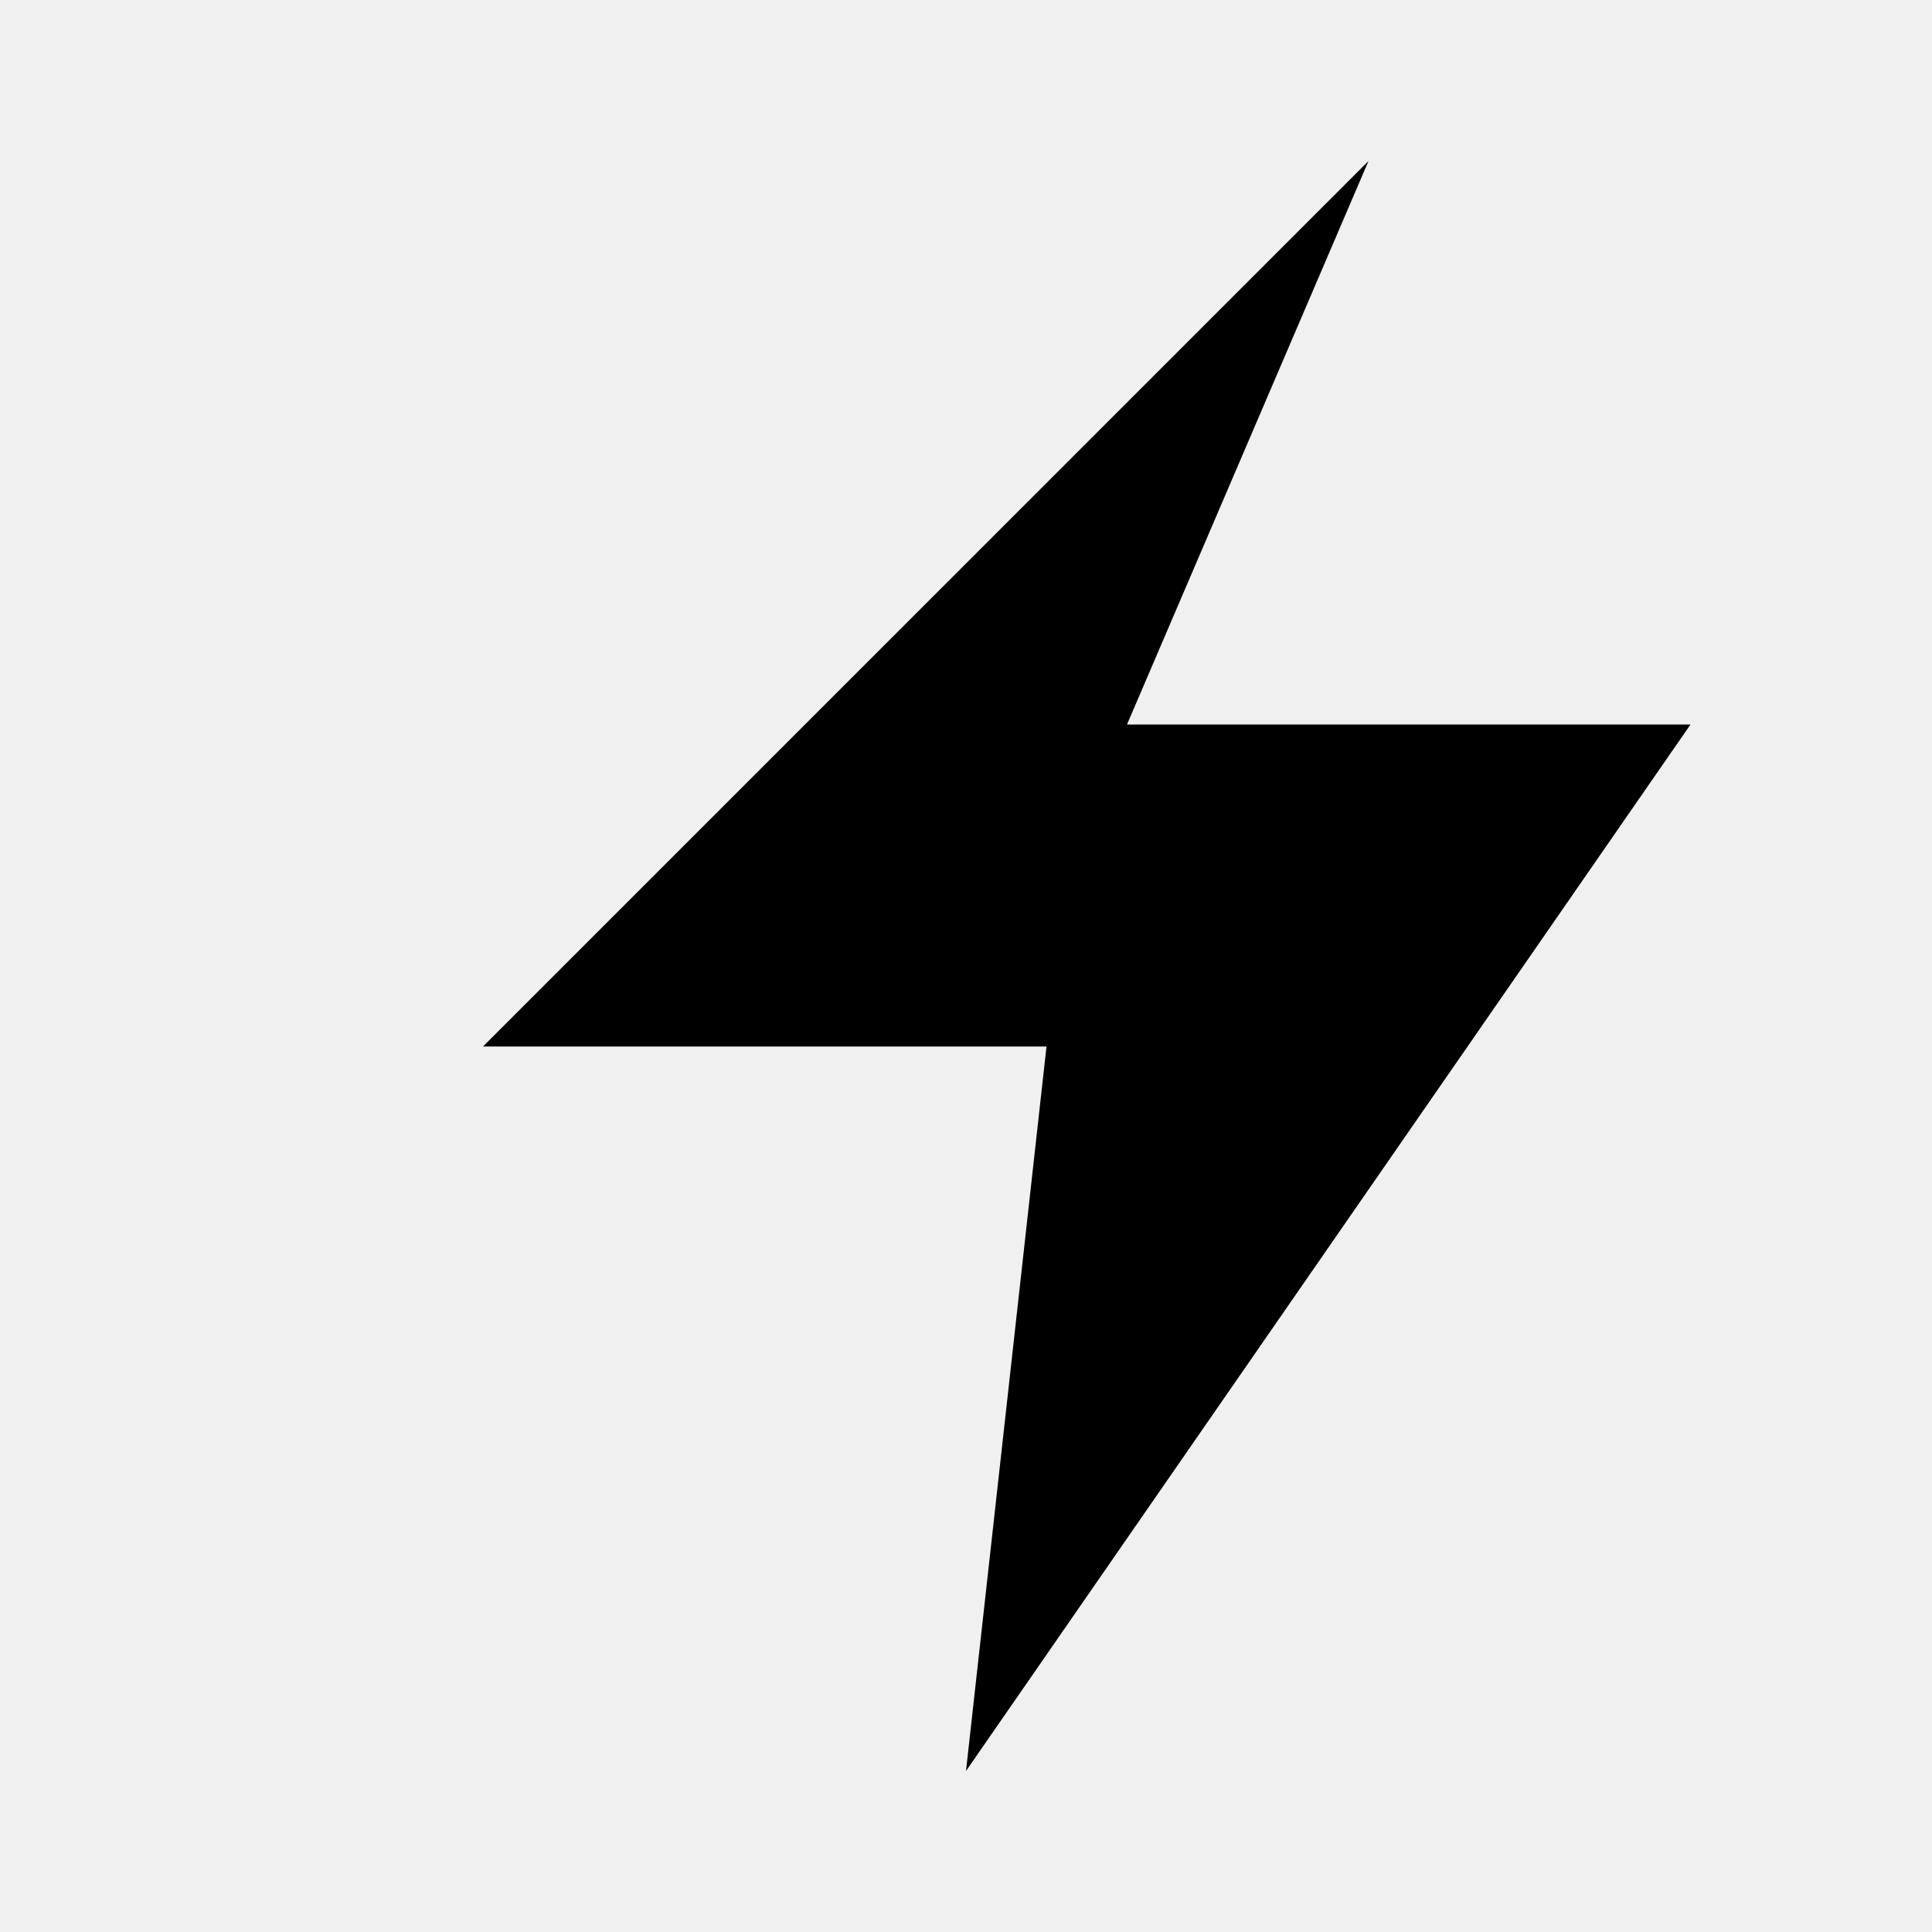
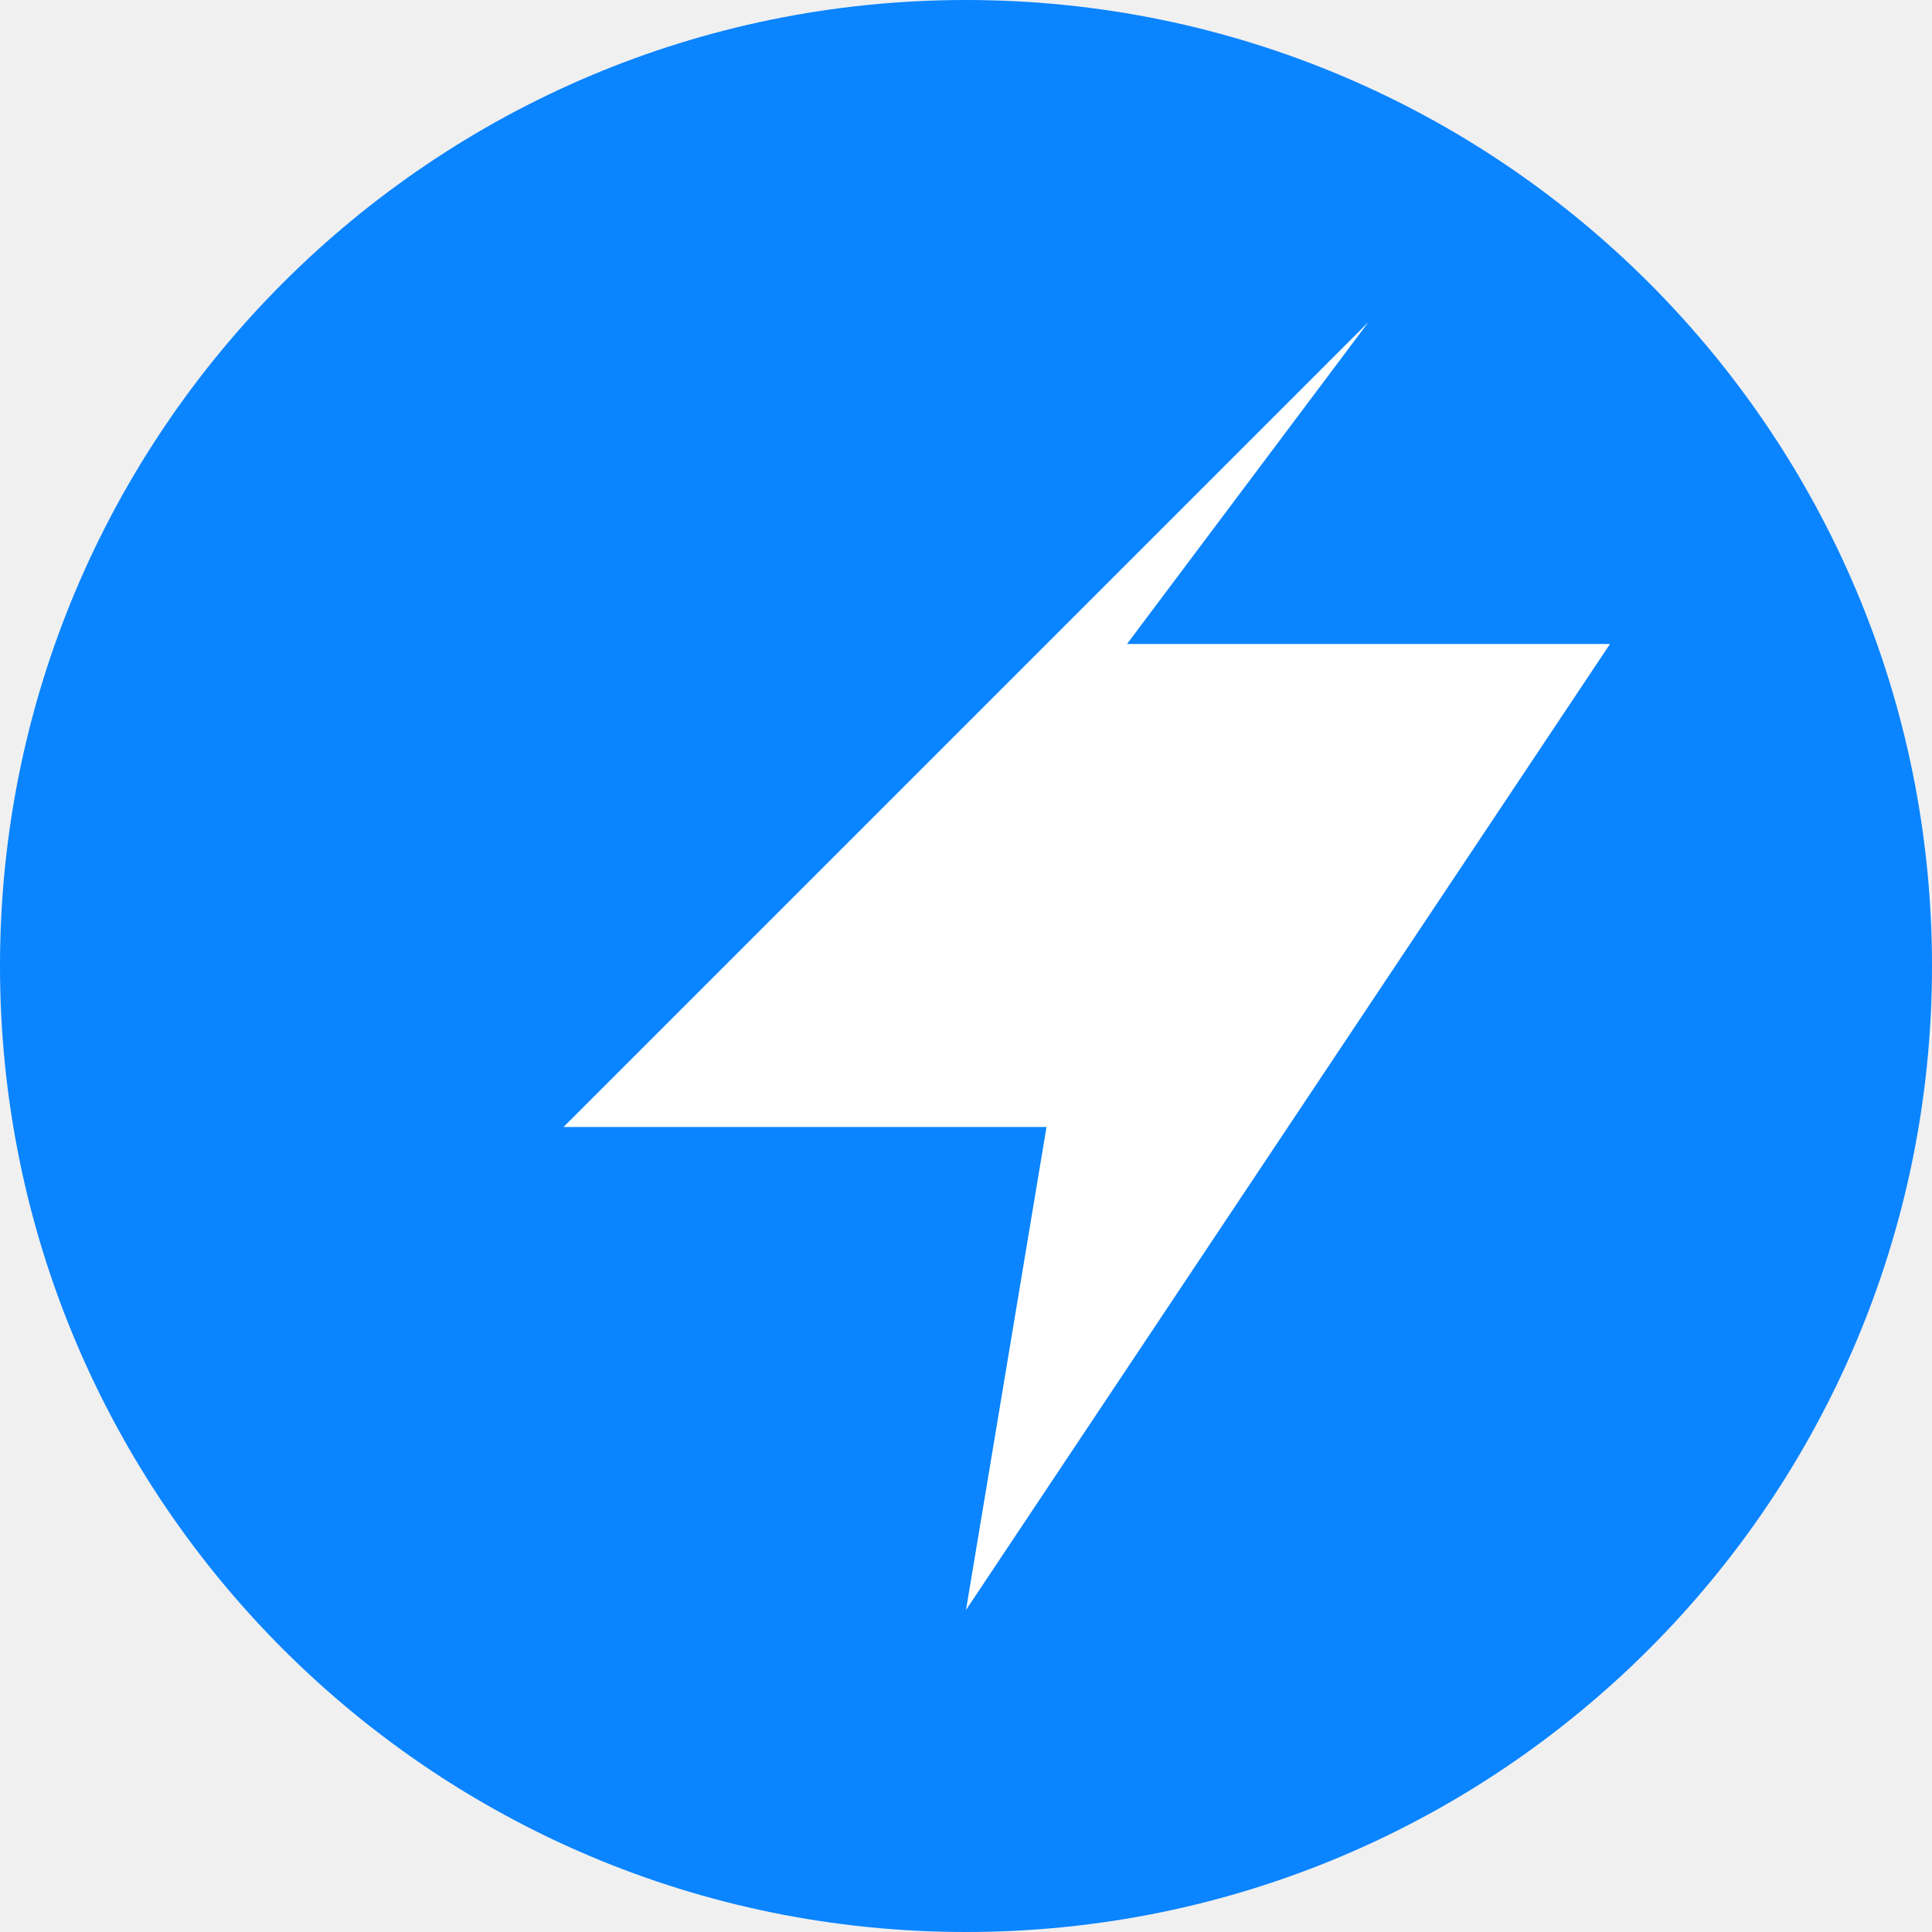
- <svg xmlns="http://www.w3.org/2000/svg" viewBox="0 0 1200 1200" fill="currentColor">
-   <path d="M850 100L300 650h350L600 1100l450-650H700L850 100z" />
+ <svg xmlns="http://www.w3.org/2000/svg" viewBox="0 0 1200 1200">
+   <circle cx="600" cy="600" r="600" fill="#0A84FF" />
+   <path d="M850 200L350 700h300L600 1000l400-600H700L850 200z" fill="#ffffff" />
</svg>
